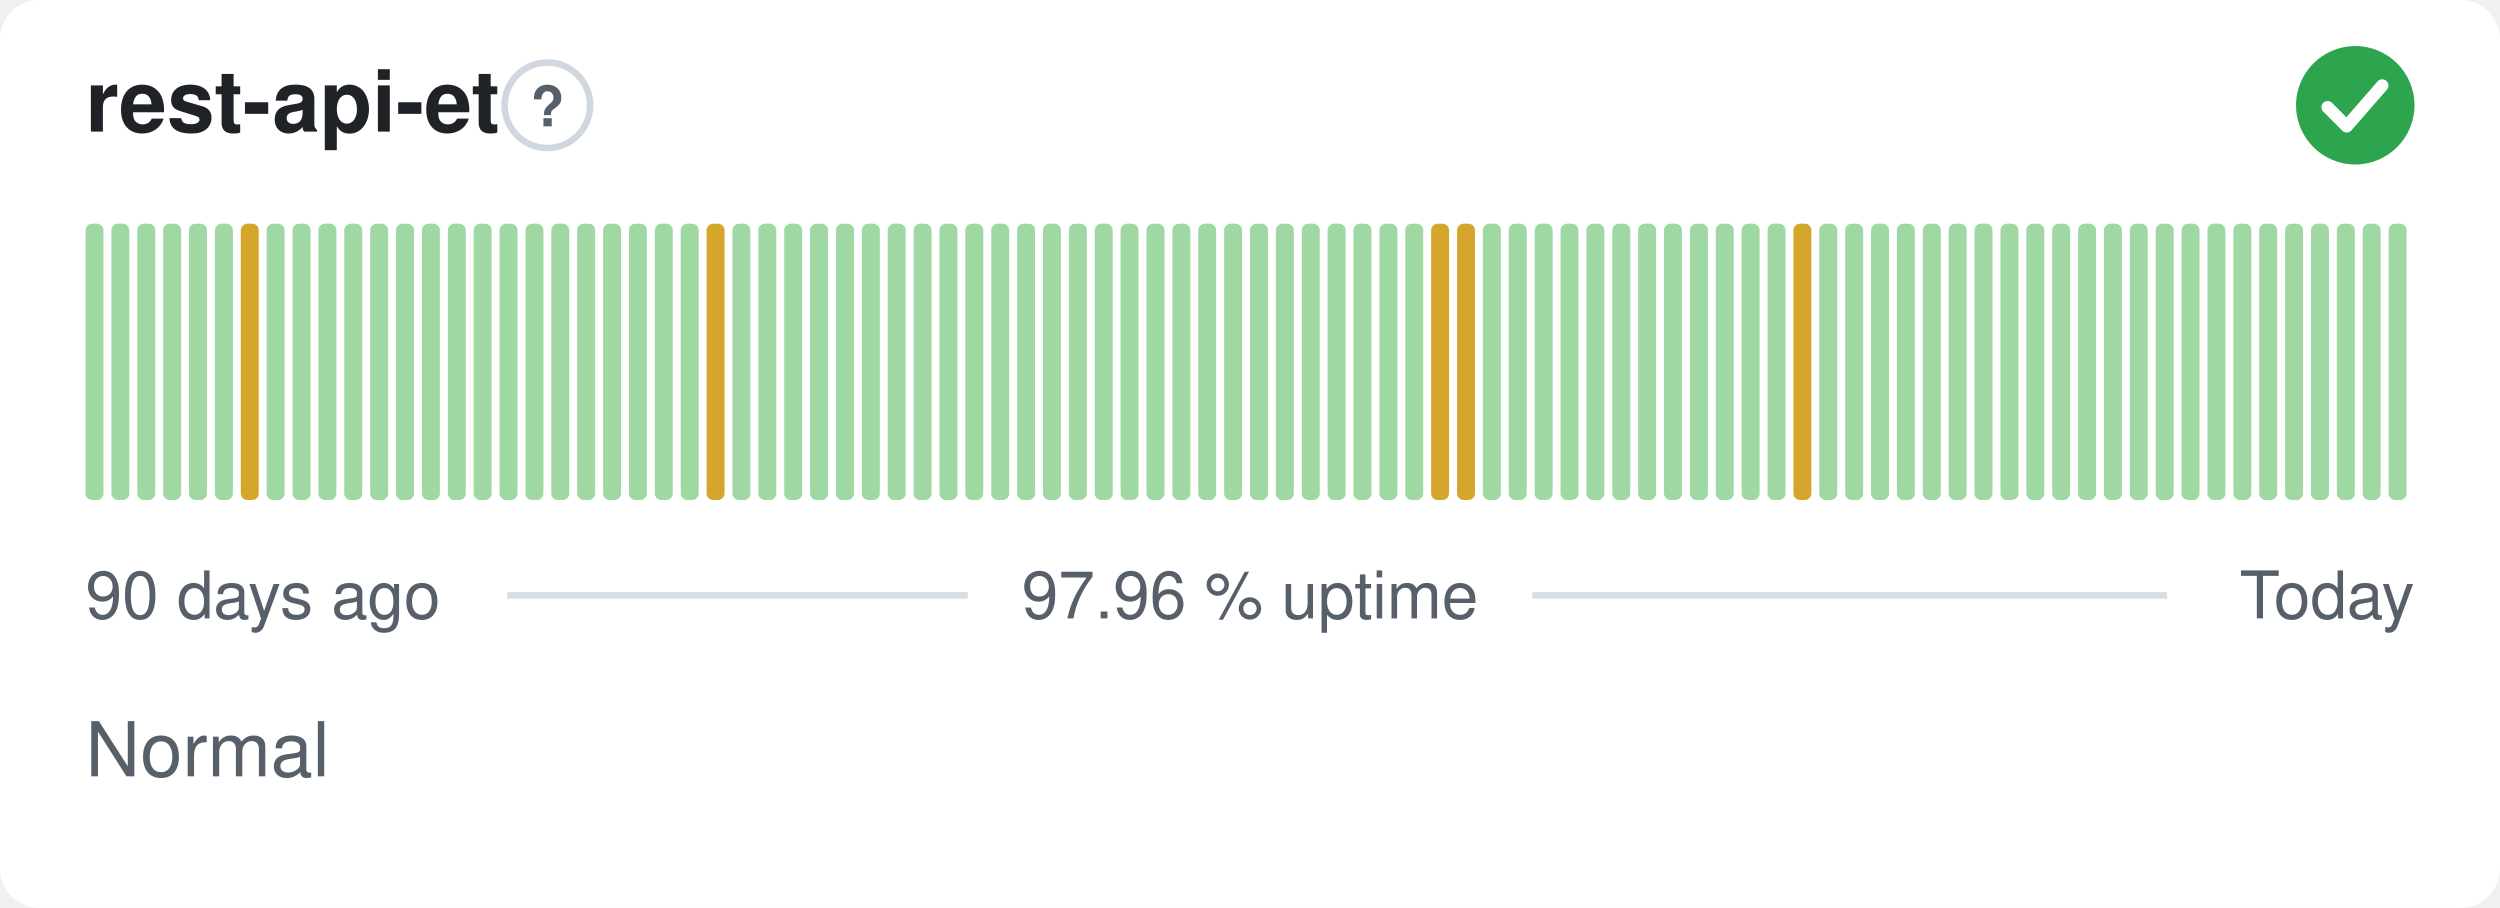
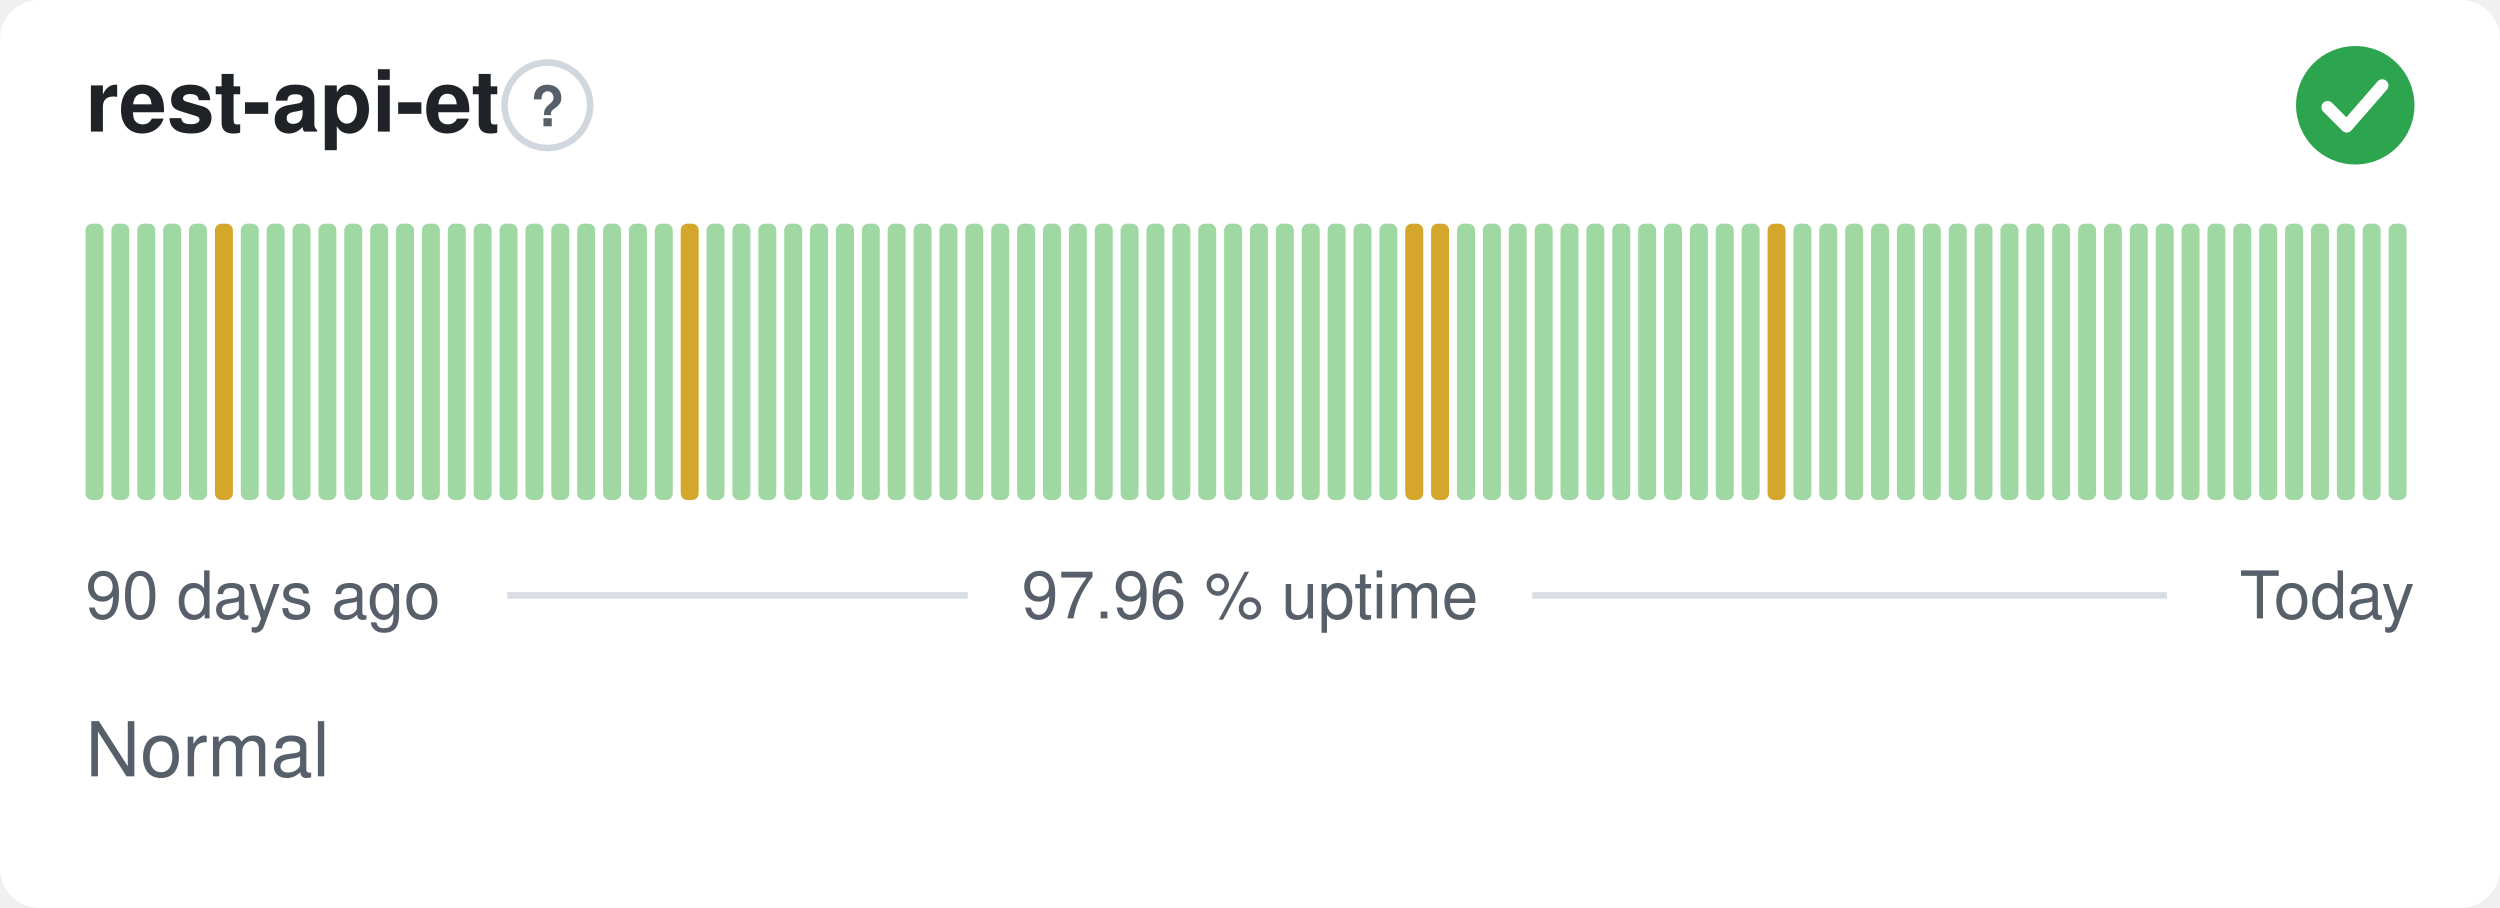
<svg xmlns="http://www.w3.org/2000/svg" width="380" height="138" viewBox="0 0 380 138" role="img" aria-label="rest-api-et: Normal, 97.96 % uptime over the last 90 days" font-family="-apple-system,BlinkMacSystemFont,'Segoe UI',Helvetica,Arial,sans-serif">
  <style>
    @media (prefers-color-scheme: dark) {
      .bg { fill: #0d1117 }
      .title { fill: #e6edf3 }
      .muted { fill: #8b949e }
      .hint { stroke: #30363d }
      .rule { stroke: #30363d }
      .nodata { fill: #21262d }
    }
  </style>
  <rect class="bg" width="380" height="138" rx="6" fill="#ffffff" />
  <text class="title" x="13" y="20" font-size="13" font-weight="600" fill="#1f2328">rest-api-et</text>
  <circle class="hint" cx="83.2" cy="16" r="6.5" fill="none" stroke="#d0d7de" stroke-width="1" />
  <text class="muted" x="83.2" y="19.2" text-anchor="middle" font-size="8.5" font-weight="700" fill="#57606a">?</text>
  <circle cx="358" cy="16" r="9" fill="#2da44e" />
  <path d="M353.80 16.30l2.90 2.90 5.40 -6.20" fill="none" stroke="#fff" stroke-width="1.89" stroke-linecap="round" stroke-linejoin="round" />
  <rect x="13.00" y="34.00" width="2.73" height="42.00" rx="1" fill="#9fd8a3" />
  <rect x="16.93" y="34.00" width="2.73" height="42.00" rx="1" fill="#9fd8a3" />
  <rect x="20.87" y="34.00" width="2.73" height="42.00" rx="1" fill="#9fd8a3" />
  <rect x="24.80" y="34.00" width="2.73" height="42.00" rx="1" fill="#9fd8a3" />
  <rect x="28.73" y="34.00" width="2.73" height="42.00" rx="1" fill="#9fd8a3" />
-   <rect x="32.67" y="34.00" width="2.73" height="42.00" rx="1" fill="#9fd8a3" />
-   <rect x="36.60" y="34.00" width="2.73" height="42.00" rx="1" fill="#d4a72c" />
+   <rect x="32.67" y="34.00" width="2.73" height="42.00" rx="1" fill="#d4a72c" />
+   <rect x="36.60" y="34.00" width="2.73" height="42.00" rx="1" fill="#9fd8a3" />
  <rect x="40.53" y="34.00" width="2.73" height="42.00" rx="1" fill="#9fd8a3" />
  <rect x="44.47" y="34.00" width="2.73" height="42.00" rx="1" fill="#9fd8a3" />
  <rect x="48.40" y="34.00" width="2.73" height="42.00" rx="1" fill="#9fd8a3" />
  <rect x="52.33" y="34.00" width="2.73" height="42.00" rx="1" fill="#9fd8a3" />
  <rect x="56.27" y="34.00" width="2.73" height="42.00" rx="1" fill="#9fd8a3" />
  <rect x="60.20" y="34.00" width="2.73" height="42.00" rx="1" fill="#9fd8a3" />
  <rect x="64.13" y="34.00" width="2.73" height="42.00" rx="1" fill="#9fd8a3" />
  <rect x="68.07" y="34.00" width="2.73" height="42.00" rx="1" fill="#9fd8a3" />
  <rect x="72.00" y="34.00" width="2.73" height="42.00" rx="1" fill="#9fd8a3" />
  <rect x="75.93" y="34.00" width="2.73" height="42.00" rx="1" fill="#9fd8a3" />
  <rect x="79.87" y="34.00" width="2.73" height="42.00" rx="1" fill="#9fd8a3" />
  <rect x="83.80" y="34.00" width="2.73" height="42.00" rx="1" fill="#9fd8a3" />
  <rect x="87.73" y="34.00" width="2.73" height="42.00" rx="1" fill="#9fd8a3" />
  <rect x="91.67" y="34.00" width="2.73" height="42.00" rx="1" fill="#9fd8a3" />
  <rect x="95.60" y="34.00" width="2.73" height="42.00" rx="1" fill="#9fd8a3" />
  <rect x="99.53" y="34.00" width="2.73" height="42.00" rx="1" fill="#9fd8a3" />
-   <rect x="103.47" y="34.00" width="2.73" height="42.00" rx="1" fill="#9fd8a3" />
-   <rect x="107.40" y="34.00" width="2.73" height="42.00" rx="1" fill="#d4a72c" />
+   <rect x="103.47" y="34.00" width="2.73" height="42.00" rx="1" fill="#d4a72c" />
+   <rect x="107.40" y="34.00" width="2.73" height="42.00" rx="1" fill="#9fd8a3" />
  <rect x="111.33" y="34.00" width="2.73" height="42.00" rx="1" fill="#9fd8a3" />
  <rect x="115.27" y="34.00" width="2.73" height="42.00" rx="1" fill="#9fd8a3" />
  <rect x="119.20" y="34.00" width="2.73" height="42.00" rx="1" fill="#9fd8a3" />
  <rect x="123.13" y="34.00" width="2.73" height="42.00" rx="1" fill="#9fd8a3" />
  <rect x="127.07" y="34.00" width="2.73" height="42.00" rx="1" fill="#9fd8a3" />
  <rect x="131.00" y="34.00" width="2.73" height="42.00" rx="1" fill="#9fd8a3" />
  <rect x="134.93" y="34.00" width="2.73" height="42.00" rx="1" fill="#9fd8a3" />
  <rect x="138.87" y="34.00" width="2.73" height="42.00" rx="1" fill="#9fd8a3" />
  <rect x="142.80" y="34.00" width="2.73" height="42.00" rx="1" fill="#9fd8a3" />
  <rect x="146.73" y="34.00" width="2.73" height="42.00" rx="1" fill="#9fd8a3" />
  <rect x="150.67" y="34.00" width="2.73" height="42.00" rx="1" fill="#9fd8a3" />
  <rect x="154.60" y="34.00" width="2.73" height="42.00" rx="1" fill="#9fd8a3" />
  <rect x="158.53" y="34.00" width="2.73" height="42.00" rx="1" fill="#9fd8a3" />
  <rect x="162.47" y="34.00" width="2.73" height="42.00" rx="1" fill="#9fd8a3" />
  <rect x="166.40" y="34.00" width="2.73" height="42.00" rx="1" fill="#9fd8a3" />
  <rect x="170.33" y="34.00" width="2.73" height="42.00" rx="1" fill="#9fd8a3" />
  <rect x="174.27" y="34.00" width="2.73" height="42.00" rx="1" fill="#9fd8a3" />
  <rect x="178.20" y="34.00" width="2.73" height="42.00" rx="1" fill="#9fd8a3" />
  <rect x="182.13" y="34.00" width="2.73" height="42.00" rx="1" fill="#9fd8a3" />
  <rect x="186.07" y="34.00" width="2.73" height="42.00" rx="1" fill="#9fd8a3" />
  <rect x="190.00" y="34.00" width="2.73" height="42.00" rx="1" fill="#9fd8a3" />
  <rect x="193.93" y="34.00" width="2.73" height="42.00" rx="1" fill="#9fd8a3" />
  <rect x="197.87" y="34.00" width="2.73" height="42.00" rx="1" fill="#9fd8a3" />
  <rect x="201.80" y="34.00" width="2.73" height="42.00" rx="1" fill="#9fd8a3" />
  <rect x="205.73" y="34.00" width="2.73" height="42.00" rx="1" fill="#9fd8a3" />
  <rect x="209.67" y="34.00" width="2.73" height="42.00" rx="1" fill="#9fd8a3" />
-   <rect x="213.60" y="34.00" width="2.73" height="42.00" rx="1" fill="#9fd8a3" />
+   <rect x="213.60" y="34.00" width="2.73" height="42.00" rx="1" fill="#d4a72c" />
  <rect x="217.53" y="34.00" width="2.73" height="42.00" rx="1" fill="#d4a72c" />
-   <rect x="221.47" y="34.00" width="2.73" height="42.00" rx="1" fill="#d4a72c" />
+   <rect x="221.47" y="34.00" width="2.73" height="42.00" rx="1" fill="#9fd8a3" />
  <rect x="225.40" y="34.00" width="2.73" height="42.00" rx="1" fill="#9fd8a3" />
  <rect x="229.33" y="34.00" width="2.73" height="42.00" rx="1" fill="#9fd8a3" />
  <rect x="233.27" y="34.00" width="2.73" height="42.00" rx="1" fill="#9fd8a3" />
  <rect x="237.20" y="34.00" width="2.73" height="42.00" rx="1" fill="#9fd8a3" />
  <rect x="241.13" y="34.00" width="2.73" height="42.00" rx="1" fill="#9fd8a3" />
  <rect x="245.07" y="34.00" width="2.73" height="42.00" rx="1" fill="#9fd8a3" />
  <rect x="249.00" y="34.00" width="2.73" height="42.00" rx="1" fill="#9fd8a3" />
  <rect x="252.93" y="34.00" width="2.73" height="42.00" rx="1" fill="#9fd8a3" />
  <rect x="256.87" y="34.00" width="2.73" height="42.00" rx="1" fill="#9fd8a3" />
  <rect x="260.80" y="34.00" width="2.73" height="42.00" rx="1" fill="#9fd8a3" />
  <rect x="264.73" y="34.00" width="2.73" height="42.00" rx="1" fill="#9fd8a3" />
-   <rect x="268.67" y="34.00" width="2.73" height="42.00" rx="1" fill="#9fd8a3" />
-   <rect x="272.60" y="34.00" width="2.73" height="42.00" rx="1" fill="#d4a72c" />
+   <rect x="268.67" y="34.00" width="2.73" height="42.00" rx="1" fill="#d4a72c" />
+   <rect x="272.60" y="34.00" width="2.73" height="42.00" rx="1" fill="#9fd8a3" />
  <rect x="276.53" y="34.00" width="2.73" height="42.00" rx="1" fill="#9fd8a3" />
  <rect x="280.47" y="34.00" width="2.73" height="42.00" rx="1" fill="#9fd8a3" />
  <rect x="284.40" y="34.00" width="2.73" height="42.00" rx="1" fill="#9fd8a3" />
  <rect x="288.33" y="34.00" width="2.73" height="42.00" rx="1" fill="#9fd8a3" />
  <rect x="292.27" y="34.00" width="2.73" height="42.00" rx="1" fill="#9fd8a3" />
  <rect x="296.20" y="34.00" width="2.73" height="42.00" rx="1" fill="#9fd8a3" />
  <rect x="300.13" y="34.00" width="2.73" height="42.00" rx="1" fill="#9fd8a3" />
  <rect x="304.07" y="34.00" width="2.73" height="42.00" rx="1" fill="#9fd8a3" />
  <rect x="308.00" y="34.00" width="2.73" height="42.00" rx="1" fill="#9fd8a3" />
  <rect x="311.93" y="34.00" width="2.73" height="42.00" rx="1" fill="#9fd8a3" />
  <rect x="315.87" y="34.00" width="2.73" height="42.00" rx="1" fill="#9fd8a3" />
  <rect x="319.80" y="34.00" width="2.73" height="42.00" rx="1" fill="#9fd8a3" />
  <rect x="323.73" y="34.00" width="2.73" height="42.00" rx="1" fill="#9fd8a3" />
  <rect x="327.67" y="34.00" width="2.73" height="42.00" rx="1" fill="#9fd8a3" />
  <rect x="331.60" y="34.00" width="2.73" height="42.00" rx="1" fill="#9fd8a3" />
  <rect x="335.53" y="34.00" width="2.73" height="42.00" rx="1" fill="#9fd8a3" />
  <rect x="339.47" y="34.00" width="2.73" height="42.00" rx="1" fill="#9fd8a3" />
  <rect x="343.40" y="34.00" width="2.73" height="42.00" rx="1" fill="#9fd8a3" />
  <rect x="347.33" y="34.00" width="2.73" height="42.00" rx="1" fill="#9fd8a3" />
  <rect x="351.27" y="34.00" width="2.73" height="42.00" rx="1" fill="#9fd8a3" />
  <rect x="355.20" y="34.00" width="2.73" height="42.00" rx="1" fill="#9fd8a3" />
  <rect x="359.13" y="34.00" width="2.73" height="42.00" rx="1" fill="#9fd8a3" />
  <rect x="363.07" y="34.00" width="2.73" height="42.00" rx="1" fill="#9fd8a3" />
  <text class="muted" x="13" y="94" font-size="10" fill="#57606a">90 days ago</text>
  <text class="muted" x="190" y="94" text-anchor="middle" font-size="10" fill="#57606a">97.96 % uptime</text>
  <text class="muted" x="367" y="94" text-anchor="end" font-size="10" fill="#57606a">Today</text>
  <line class="rule" x1="77.1" y1="90.5" x2="147.1" y2="90.5" stroke="#d8dee4" stroke-width="1" />
  <line class="rule" x1="232.9" y1="90.5" x2="329.4" y2="90.5" stroke="#d8dee4" stroke-width="1" />
  <text class="muted" x="13" y="118" font-size="11.5" fill="#57606a">Normal</text>
</svg>
